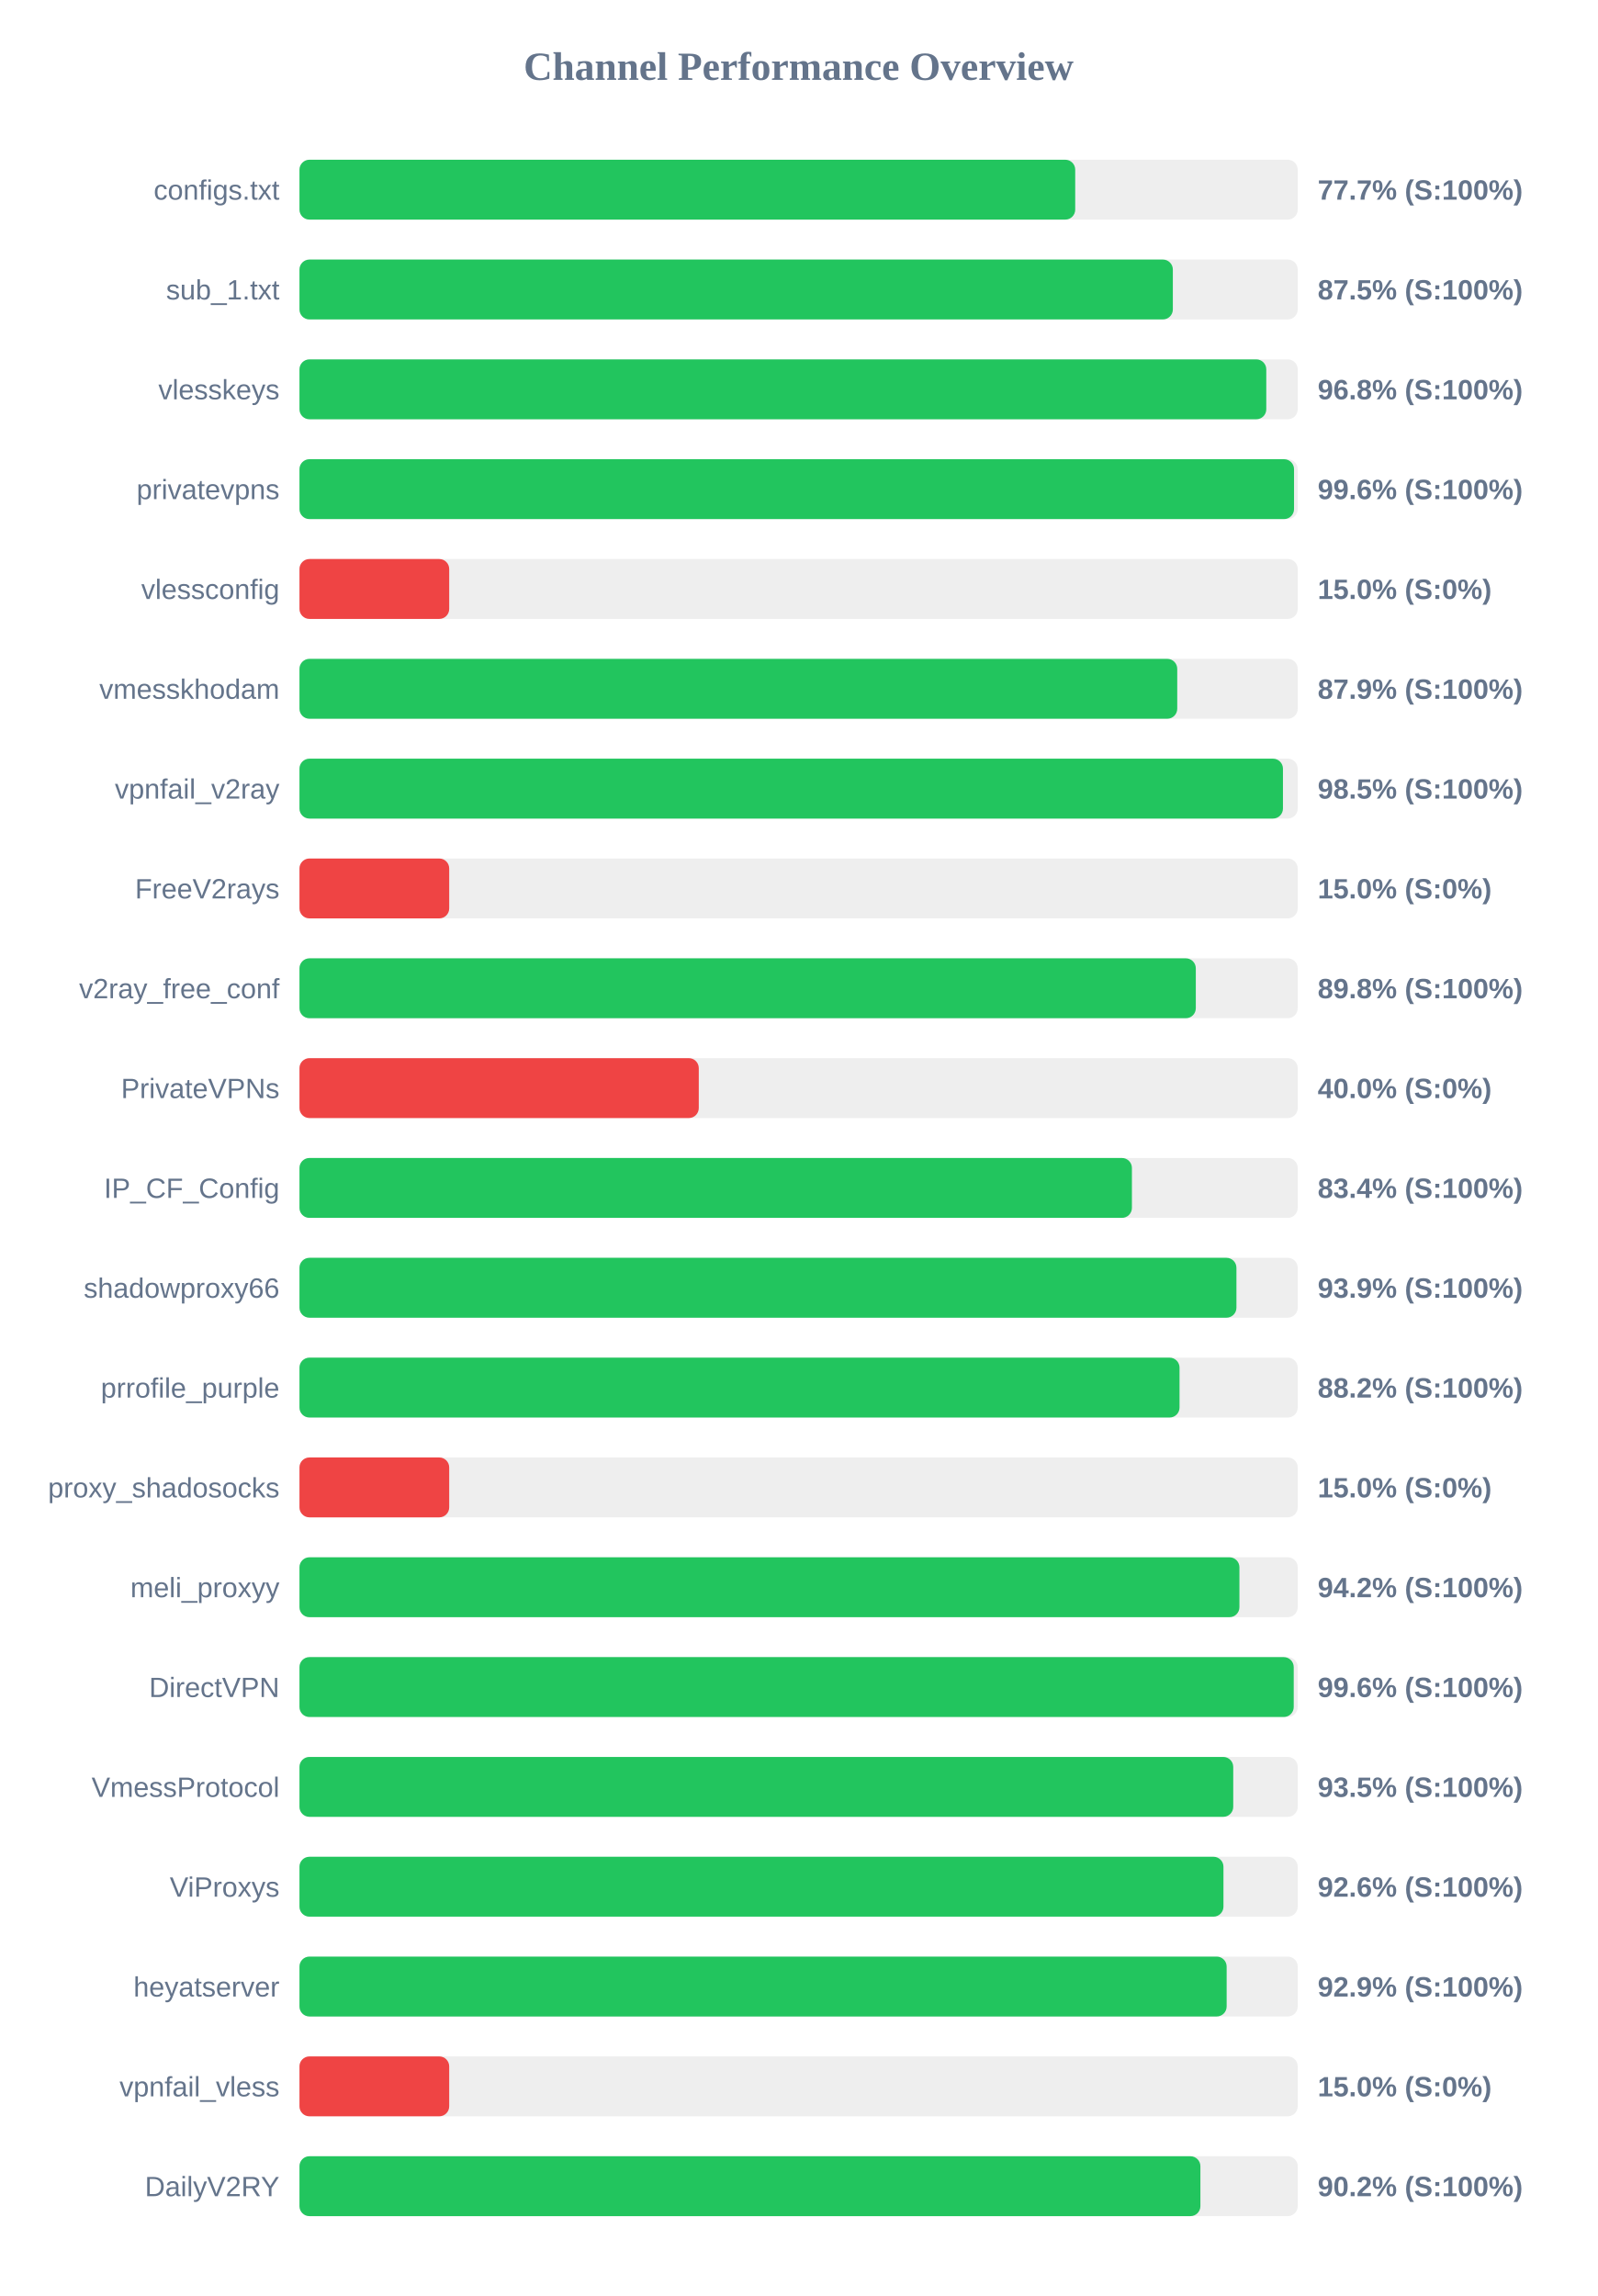
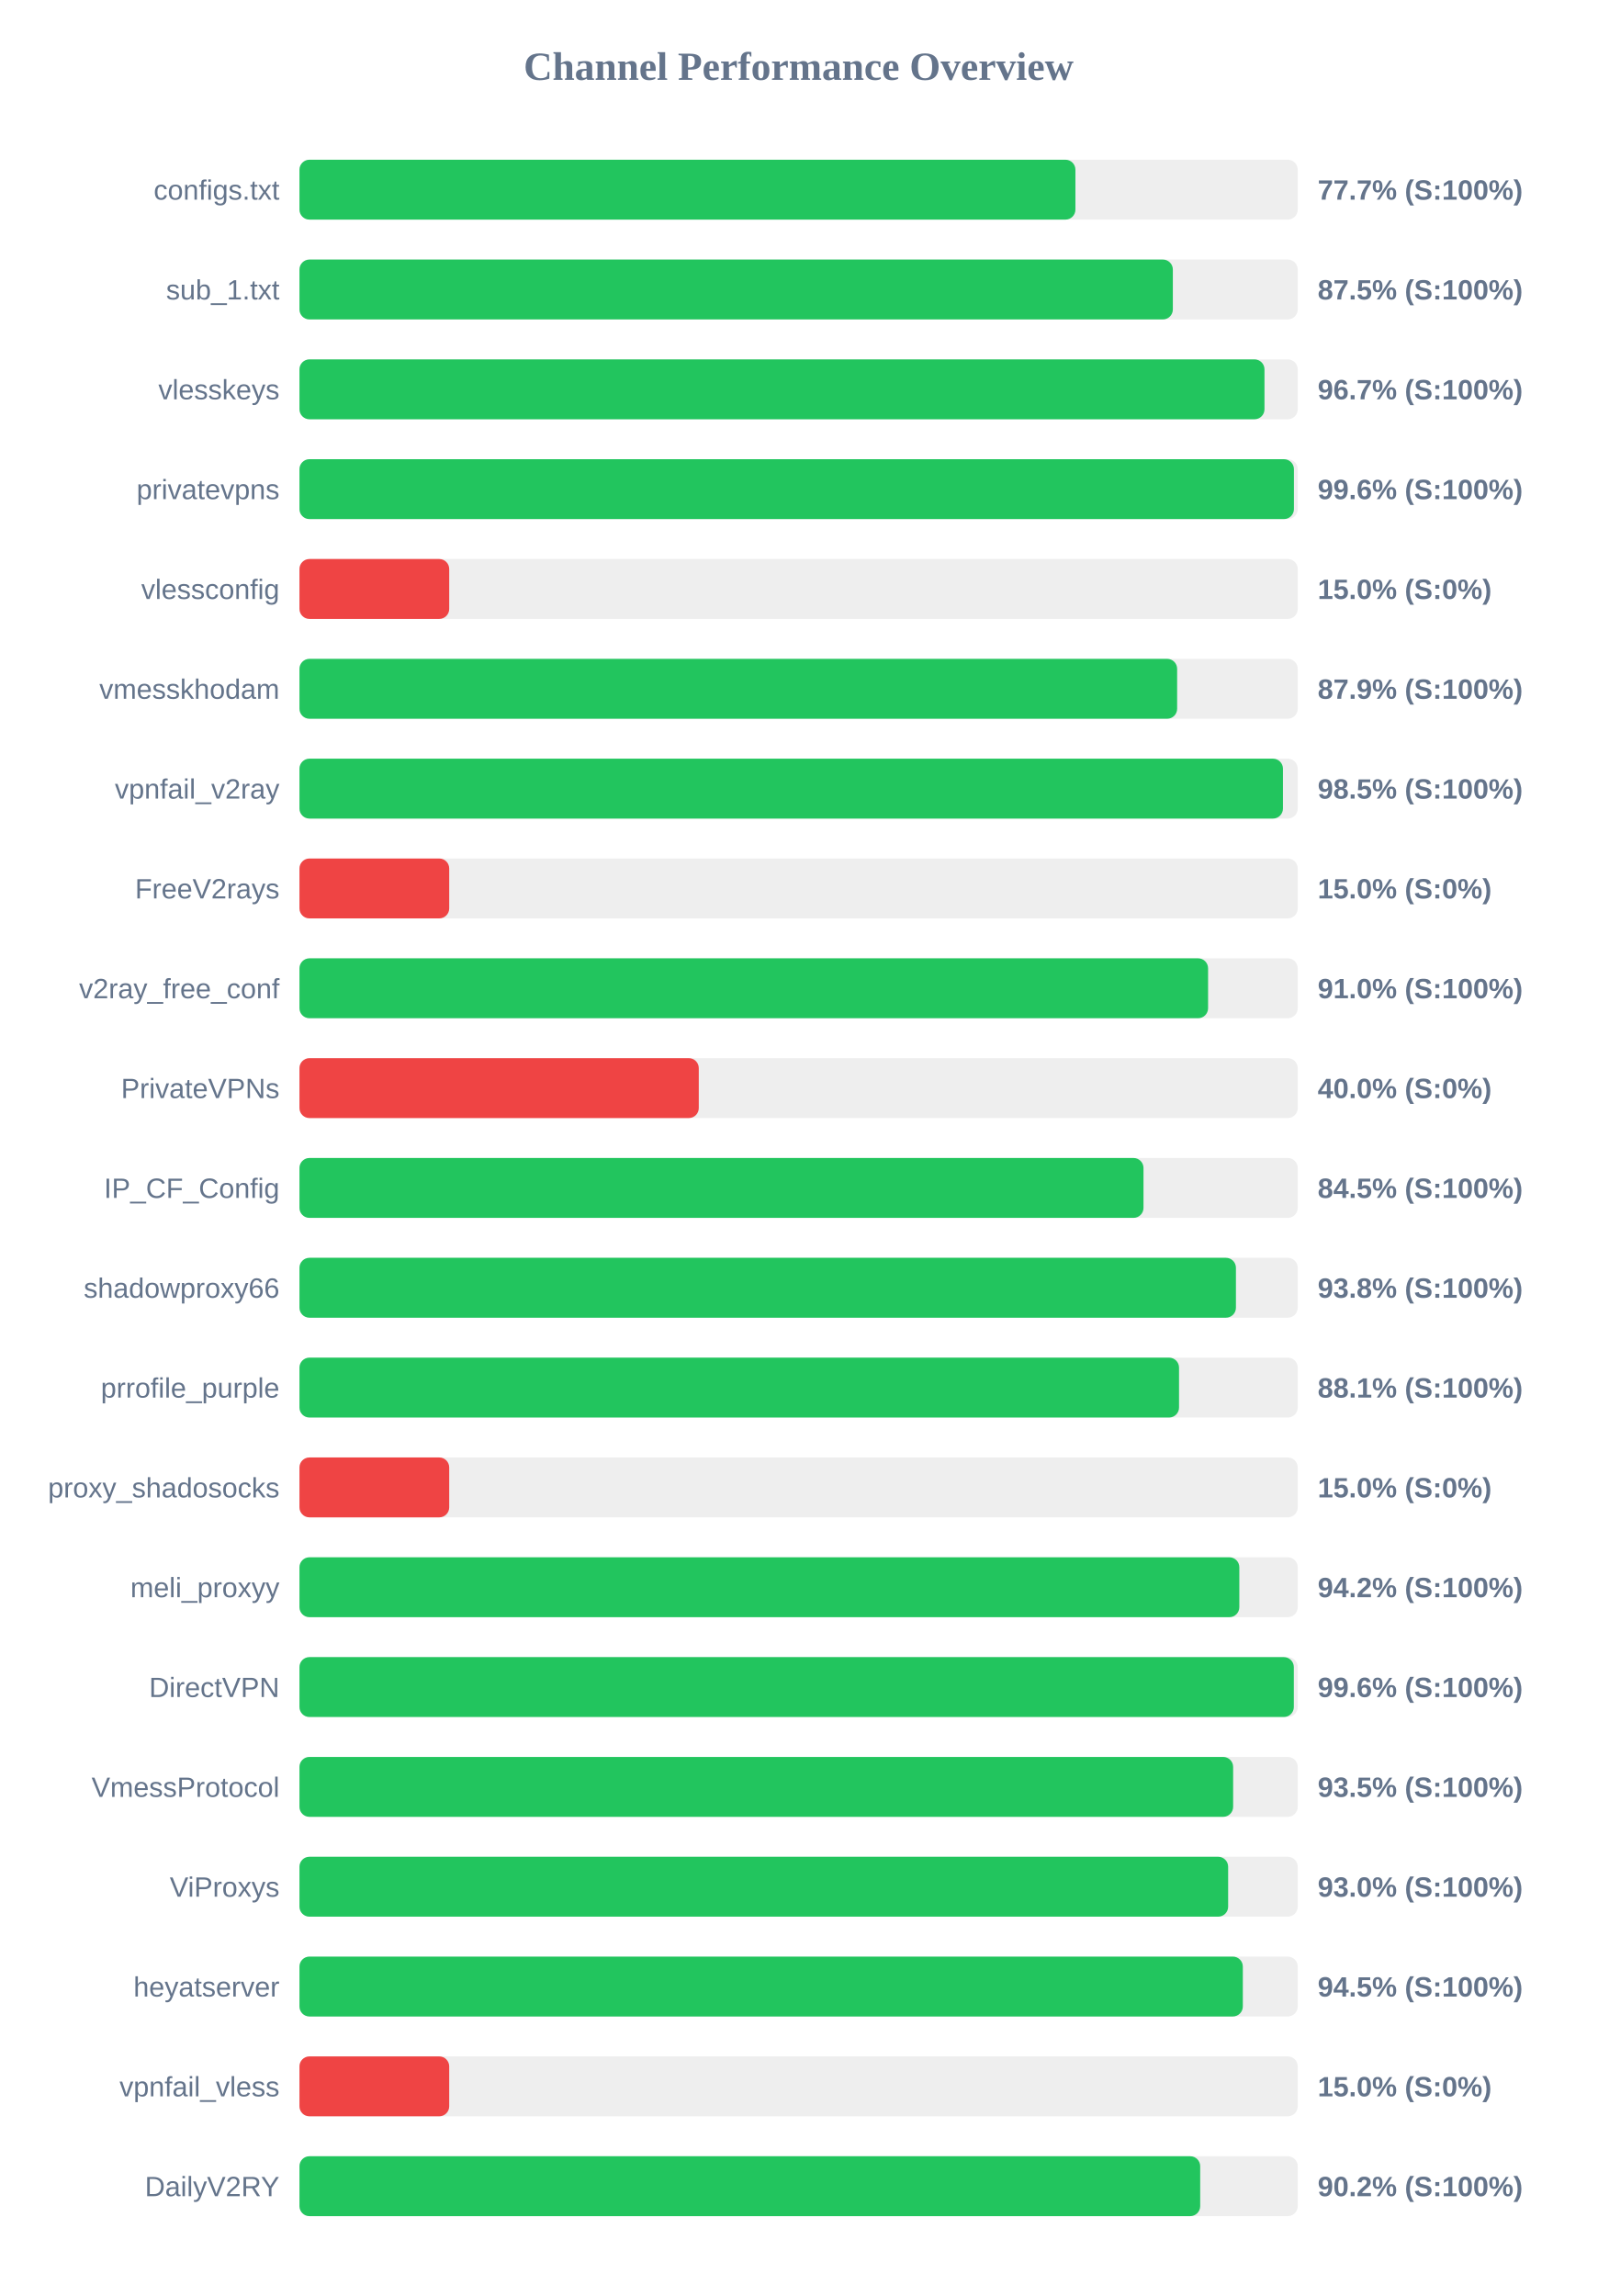
<svg xmlns="http://www.w3.org/2000/svg" width="800" height="1150" version="1.1">
  <style>
        .row { font: 14px Arial; fill: #64748b; }
        .score { font: bold 14px Arial; fill: #64748b; }
    </style>
  <text x="400" y="40" text-anchor="middle" font-size="20px" font-weight="bold" fill="#64748b">Channel Performance Overview</text>
  <rect x="150" y="80" width="500" height="30" fill="#eee" rx="5" />
-   <rect x="150" y="80" width="388.55" height="30" fill="#22c55e" rx="5" />
+   <rect x="150" y="80" width="388.65" height="30" fill="#22c55e" rx="5" />
  <text x="140" y="100" text-anchor="end" class="row">configs.txt</text>
  <text x="660" y="100" text-anchor="start" class="score">77.7% (S:100%)</text>
  <rect x="150" y="130" width="500" height="30" fill="#eee" rx="5" />
  <rect x="150" y="130" width="437.45" height="30" fill="#22c55e" rx="5" />
  <text x="140" y="150" text-anchor="end" class="row">sub_1.txt</text>
  <text x="660" y="150" text-anchor="start" class="score">87.5% (S:100%)</text>
  <rect x="150" y="180" width="500" height="30" fill="#eee" rx="5" />
-   <rect x="150" y="180" width="484.25" height="30" fill="#22c55e" rx="5" />
+   <rect x="150" y="180" width="483.35" height="30" fill="#22c55e" rx="5" />
  <text x="140" y="200" text-anchor="end" class="row">vlesskeys</text>
-   <text x="660" y="200" text-anchor="start" class="score">96.8% (S:100%)</text>
+   <text x="660" y="200" text-anchor="start" class="score">96.7% (S:100%)</text>
  <rect x="150" y="230" width="500" height="30" fill="#eee" rx="5" />
-   <rect x="150" y="230" width="498.15" height="30" fill="#22c55e" rx="5" />
+   <rect x="150" y="230" width="498.1" height="30" fill="#22c55e" rx="5" />
  <text x="140" y="250" text-anchor="end" class="row">privatevpns</text>
  <text x="660" y="250" text-anchor="start" class="score">99.6% (S:100%)</text>
  <rect x="150" y="280" width="500" height="30" fill="#eee" rx="5" />
  <rect x="150" y="280" width="75.0" height="30" fill="#ef4444" rx="5" />
  <text x="140" y="300" text-anchor="end" class="row">vlessconfig</text>
  <text x="660" y="300" text-anchor="start" class="score">15.0% (S:0%)</text>
  <rect x="150" y="330" width="500" height="30" fill="#eee" rx="5" />
-   <rect x="150" y="330" width="439.65" height="30" fill="#22c55e" rx="5" />
+   <rect x="150" y="330" width="439.6" height="30" fill="#22c55e" rx="5" />
  <text x="140" y="350" text-anchor="end" class="row">vmesskhodam</text>
  <text x="660" y="350" text-anchor="start" class="score">87.9% (S:100%)</text>
  <rect x="150" y="380" width="500" height="30" fill="#eee" rx="5" />
  <rect x="150" y="380" width="492.6" height="30" fill="#22c55e" rx="5" />
  <text x="140" y="400" text-anchor="end" class="row">vpnfail_v2ray</text>
  <text x="660" y="400" text-anchor="start" class="score">98.5% (S:100%)</text>
  <rect x="150" y="430" width="500" height="30" fill="#eee" rx="5" />
  <rect x="150" y="430" width="75.0" height="30" fill="#ef4444" rx="5" />
  <text x="140" y="450" text-anchor="end" class="row">FreeV2rays</text>
  <text x="660" y="450" text-anchor="start" class="score">15.0% (S:0%)</text>
  <rect x="150" y="480" width="500" height="30" fill="#eee" rx="5" />
-   <rect x="150" y="480" width="448.95" height="30" fill="#22c55e" rx="5" />
+   <rect x="150" y="480" width="455.1" height="30" fill="#22c55e" rx="5" />
  <text x="140" y="500" text-anchor="end" class="row">v2ray_free_conf</text>
-   <text x="660" y="500" text-anchor="start" class="score">89.8% (S:100%)</text>
+   <text x="660" y="500" text-anchor="start" class="score">91.0% (S:100%)</text>
  <rect x="150" y="530" width="500" height="30" fill="#eee" rx="5" />
  <rect x="150" y="530" width="200.0" height="30" fill="#ef4444" rx="5" />
  <text x="140" y="550" text-anchor="end" class="row">PrivateVPNs</text>
  <text x="660" y="550" text-anchor="start" class="score">40.0% (S:0%)</text>
  <rect x="150" y="580" width="500" height="30" fill="#eee" rx="5" />
-   <rect x="150" y="580" width="416.95" height="30" fill="#22c55e" rx="5" />
+   <rect x="150" y="580" width="422.75" height="30" fill="#22c55e" rx="5" />
  <text x="140" y="600" text-anchor="end" class="row">IP_CF_Config</text>
-   <text x="660" y="600" text-anchor="start" class="score">83.4% (S:100%)</text>
+   <text x="660" y="600" text-anchor="start" class="score">84.5% (S:100%)</text>
  <rect x="150" y="630" width="500" height="30" fill="#eee" rx="5" />
-   <rect x="150" y="630" width="469.3" height="30" fill="#22c55e" rx="5" />
+   <rect x="150" y="630" width="469.05" height="30" fill="#22c55e" rx="5" />
  <text x="140" y="650" text-anchor="end" class="row">shadowproxy66</text>
-   <text x="660" y="650" text-anchor="start" class="score">93.9% (S:100%)</text>
+   <text x="660" y="650" text-anchor="start" class="score">93.8% (S:100%)</text>
  <rect x="150" y="680" width="500" height="30" fill="#eee" rx="5" />
-   <rect x="150" y="680" width="440.8" height="30" fill="#22c55e" rx="5" />
+   <rect x="150" y="680" width="440.55" height="30" fill="#22c55e" rx="5" />
  <text x="140" y="700" text-anchor="end" class="row">prrofile_purple</text>
-   <text x="660" y="700" text-anchor="start" class="score">88.2% (S:100%)</text>
+   <text x="660" y="700" text-anchor="start" class="score">88.1% (S:100%)</text>
  <rect x="150" y="730" width="500" height="30" fill="#eee" rx="5" />
  <rect x="150" y="730" width="75.0" height="30" fill="#ef4444" rx="5" />
  <text x="140" y="750" text-anchor="end" class="row">proxy_shadosocks</text>
  <text x="660" y="750" text-anchor="start" class="score">15.0% (S:0%)</text>
  <rect x="150" y="780" width="500" height="30" fill="#eee" rx="5" />
-   <rect x="150" y="780" width="470.8" height="30" fill="#22c55e" rx="5" />
+   <rect x="150" y="780" width="470.75" height="30" fill="#22c55e" rx="5" />
  <text x="140" y="800" text-anchor="end" class="row">meli_proxyy</text>
  <text x="660" y="800" text-anchor="start" class="score">94.2% (S:100%)</text>
  <rect x="150" y="830" width="500" height="30" fill="#eee" rx="5" />
-   <rect x="150" y="830" width="498.0" height="30" fill="#22c55e" rx="5" />
+   <rect x="150" y="830" width="498.05" height="30" fill="#22c55e" rx="5" />
  <text x="140" y="850" text-anchor="end" class="row">DirectVPN</text>
  <text x="660" y="850" text-anchor="start" class="score">99.6% (S:100%)</text>
  <rect x="150" y="880" width="500" height="30" fill="#eee" rx="5" />
-   <rect x="150" y="880" width="467.7" height="30" fill="#22c55e" rx="5" />
+   <rect x="150" y="880" width="467.65" height="30" fill="#22c55e" rx="5" />
  <text x="140" y="900" text-anchor="end" class="row">VmessProtocol</text>
  <text x="660" y="900" text-anchor="start" class="score">93.5% (S:100%)</text>
  <rect x="150" y="930" width="500" height="30" fill="#eee" rx="5" />
-   <rect x="150" y="930" width="462.8" height="30" fill="#22c55e" rx="5" />
+   <rect x="150" y="930" width="465.15" height="30" fill="#22c55e" rx="5" />
  <text x="140" y="950" text-anchor="end" class="row">ViProxys</text>
-   <text x="660" y="950" text-anchor="start" class="score">92.6% (S:100%)</text>
+   <text x="660" y="950" text-anchor="start" class="score">93.0% (S:100%)</text>
  <rect x="150" y="980" width="500" height="30" fill="#eee" rx="5" />
-   <rect x="150" y="980" width="464.4" height="30" fill="#22c55e" rx="5" />
+   <rect x="150" y="980" width="472.5" height="30" fill="#22c55e" rx="5" />
  <text x="140" y="1000" text-anchor="end" class="row">heyatserver</text>
-   <text x="660" y="1000" text-anchor="start" class="score">92.9% (S:100%)</text>
+   <text x="660" y="1000" text-anchor="start" class="score">94.5% (S:100%)</text>
  <rect x="150" y="1030" width="500" height="30" fill="#eee" rx="5" />
  <rect x="150" y="1030" width="75.0" height="30" fill="#ef4444" rx="5" />
  <text x="140" y="1050" text-anchor="end" class="row">vpnfail_vless</text>
  <text x="660" y="1050" text-anchor="start" class="score">15.0% (S:0%)</text>
  <rect x="150" y="1080" width="500" height="30" fill="#eee" rx="5" />
-   <rect x="150" y="1080" width="451.25" height="30" fill="#22c55e" rx="5" />
+   <rect x="150" y="1080" width="451.15" height="30" fill="#22c55e" rx="5" />
  <text x="140" y="1100" text-anchor="end" class="row">DailyV2RY</text>
  <text x="660" y="1100" text-anchor="start" class="score">90.2% (S:100%)</text>
</svg>
